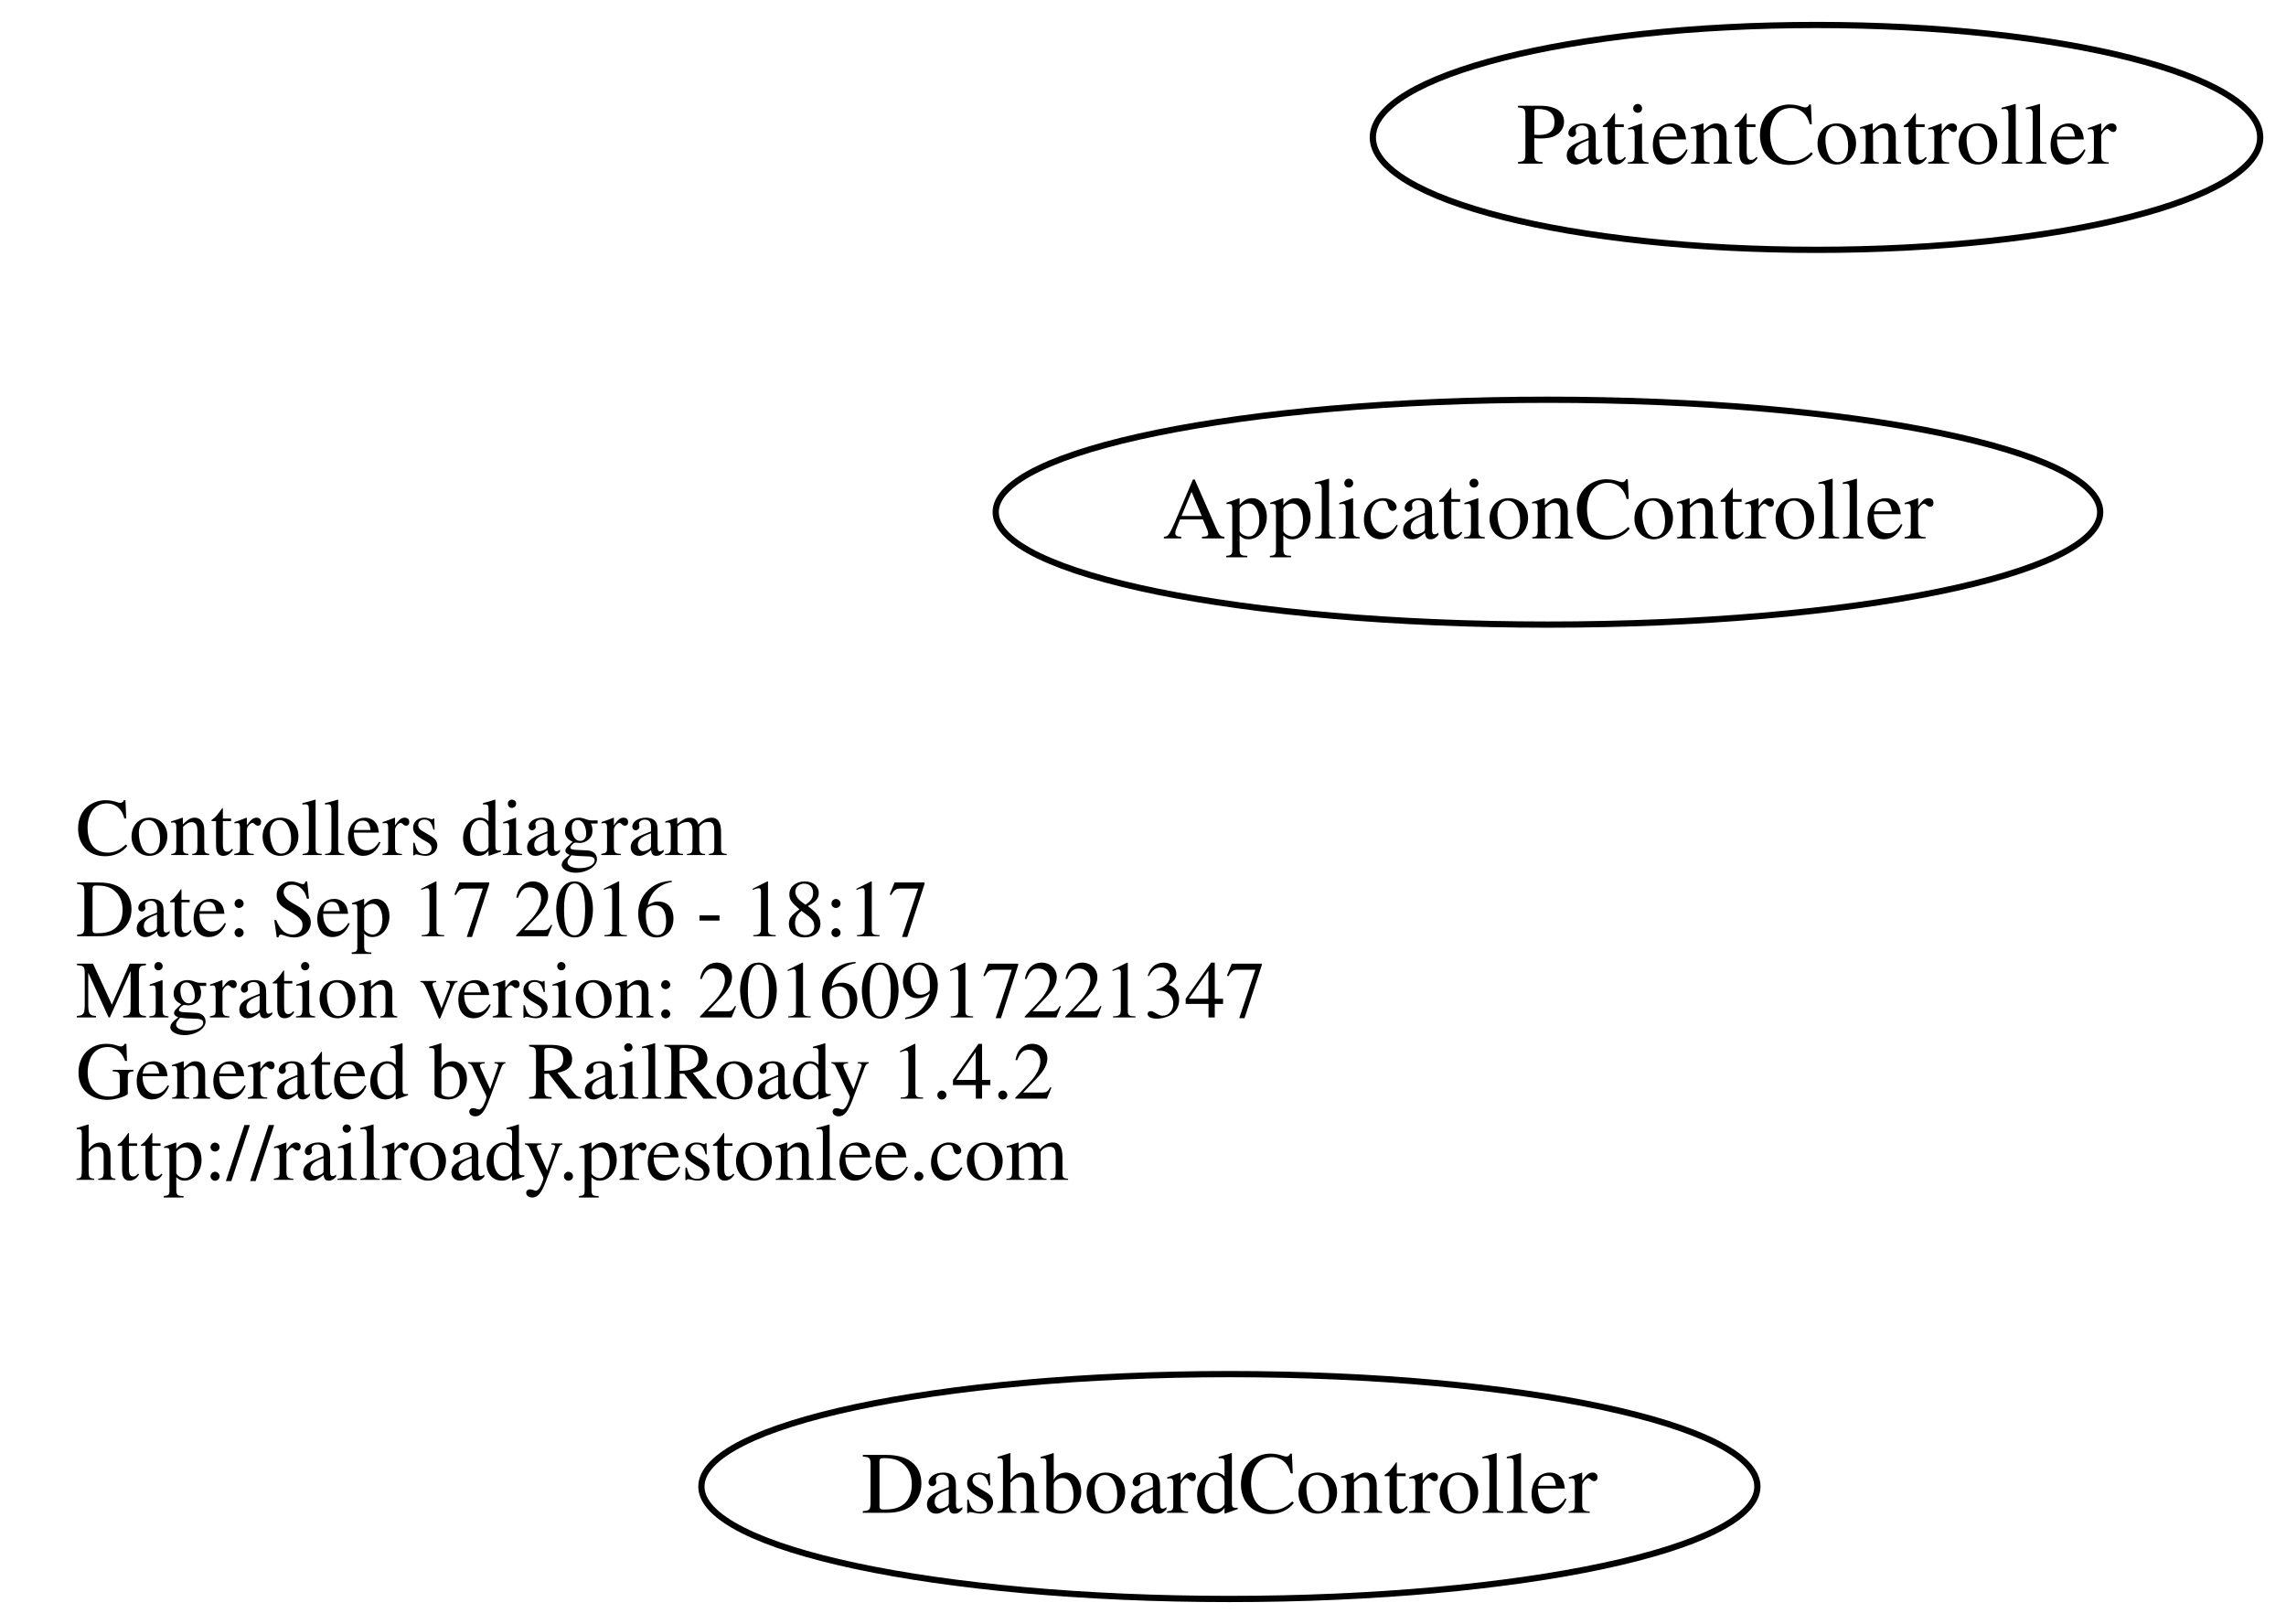
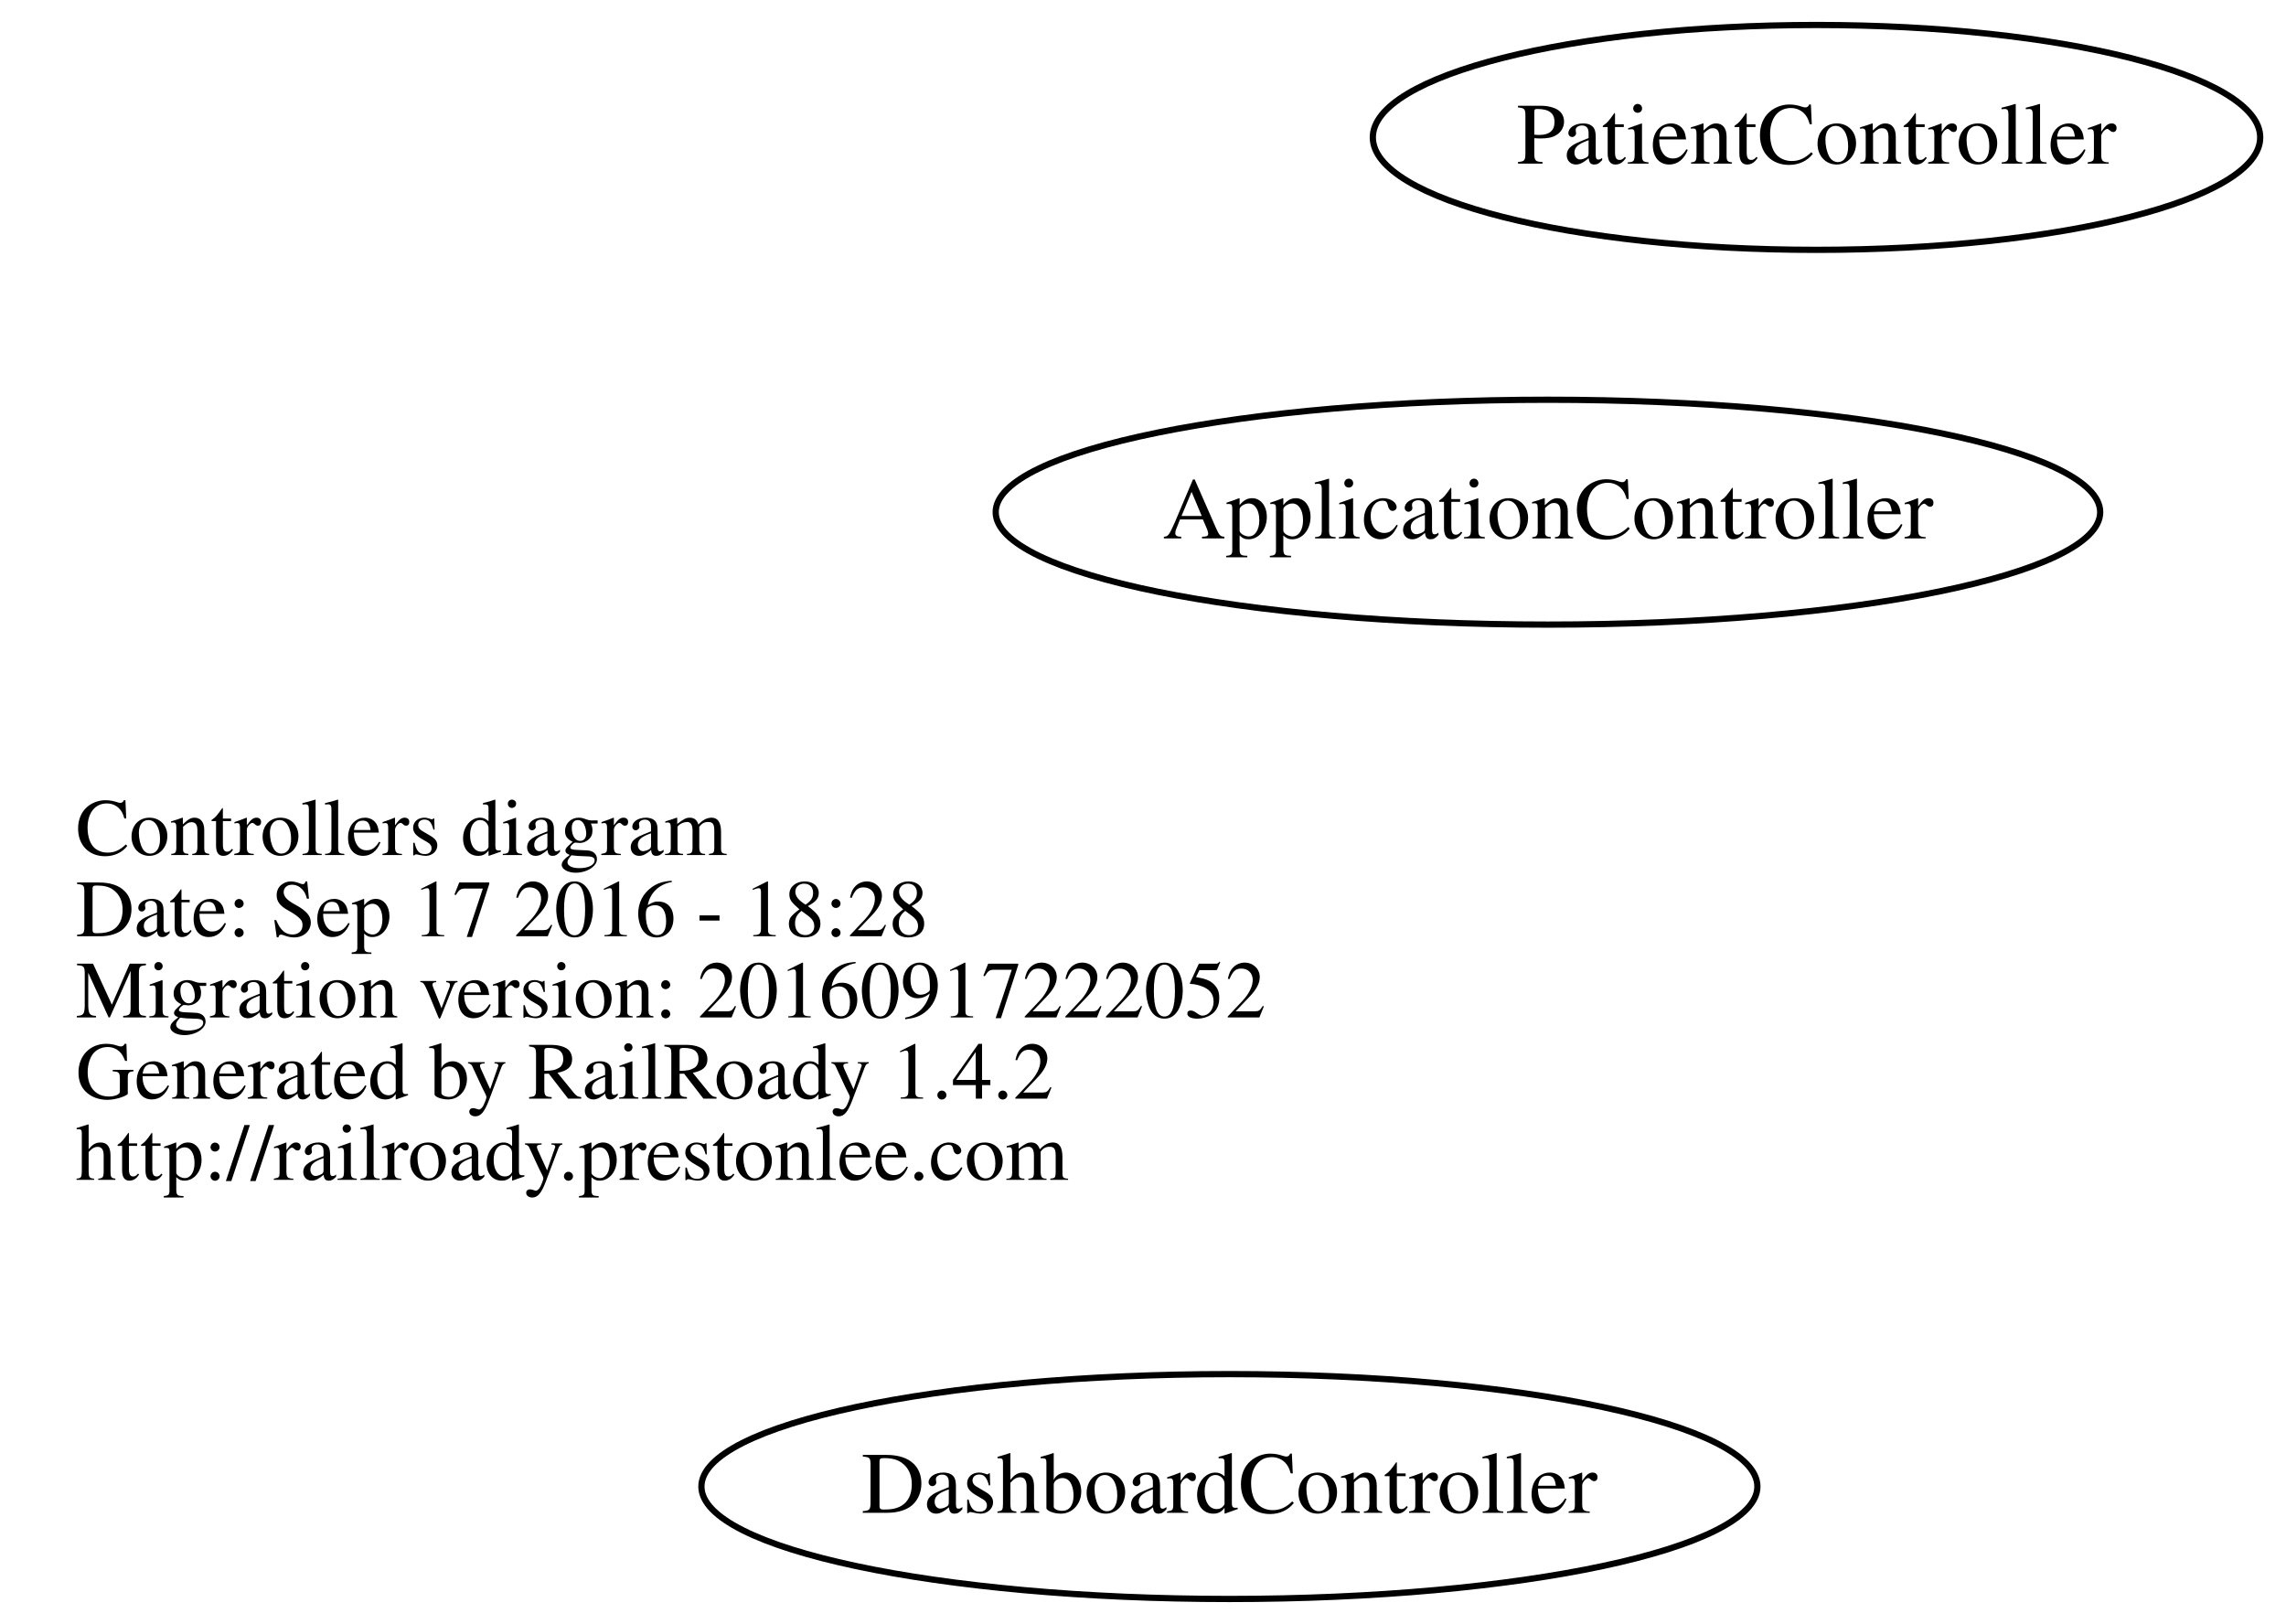
<svg xmlns="http://www.w3.org/2000/svg" width="366pt" height="260pt" viewBox="0.00 0.00 365.71 260.00">
  <g id="graph0" class="graph" transform="scale(1 1) rotate(0) translate(111.688 148)">
    <polygon fill="none" stroke="none" points="-111.688,112 -111.688,-148 254.018,-148 254.018,112 -111.688,112" />
    <g id="node1" class="node">
      <text text-anchor="start" x="-99.688" y="-11.1" font-family="Times,serif" font-size="13.00">Controllers diagram</text>
-       <text text-anchor="start" x="-99.688" y="1.9" font-family="Times,serif" font-size="13.00">Date: Sep 17 2016 - 18:17</text>
-       <text text-anchor="start" x="-99.688" y="14.9" font-family="Times,serif" font-size="13.00">Migration version: 20160917221347</text>
+       <text text-anchor="start" x="-99.688" y="1.9" font-family="Times,serif" font-size="13.00">Date: Sep 17 2016 - 18:28</text>
+       <text text-anchor="start" x="-99.688" y="14.9" font-family="Times,serif" font-size="13.00">Migration version: 20160917222052</text>
      <text text-anchor="start" x="-99.688" y="27.9" font-family="Times,serif" font-size="13.00">Generated by RailRoady 1.4.2</text>
      <text text-anchor="start" x="-99.688" y="40.9" font-family="Times,serif" font-size="13.00">http://railroady.prestonlee.com</text>
    </g>
    <g id="node2" class="node">
      <ellipse fill="none" stroke="black" cx="136" cy="-66" rx="88.417" ry="18" />
      <text text-anchor="middle" x="136" y="-61.8" font-family="Times,serif" font-size="14.00">ApplicationController</text>
    </g>
    <g id="node3" class="node">
      <ellipse fill="none" stroke="black" cx="85" cy="90" rx="84.534" ry="18" />
      <text text-anchor="middle" x="85" y="94.2" font-family="Times,serif" font-size="14.00">DashboardController</text>
    </g>
    <g id="node4" class="node">
      <ellipse fill="none" stroke="black" cx="179" cy="-126" rx="71.036" ry="18" />
      <text text-anchor="middle" x="179" y="-121.8" font-family="Times,serif" font-size="14.00">PatientController</text>
    </g>
  </g>
</svg>
